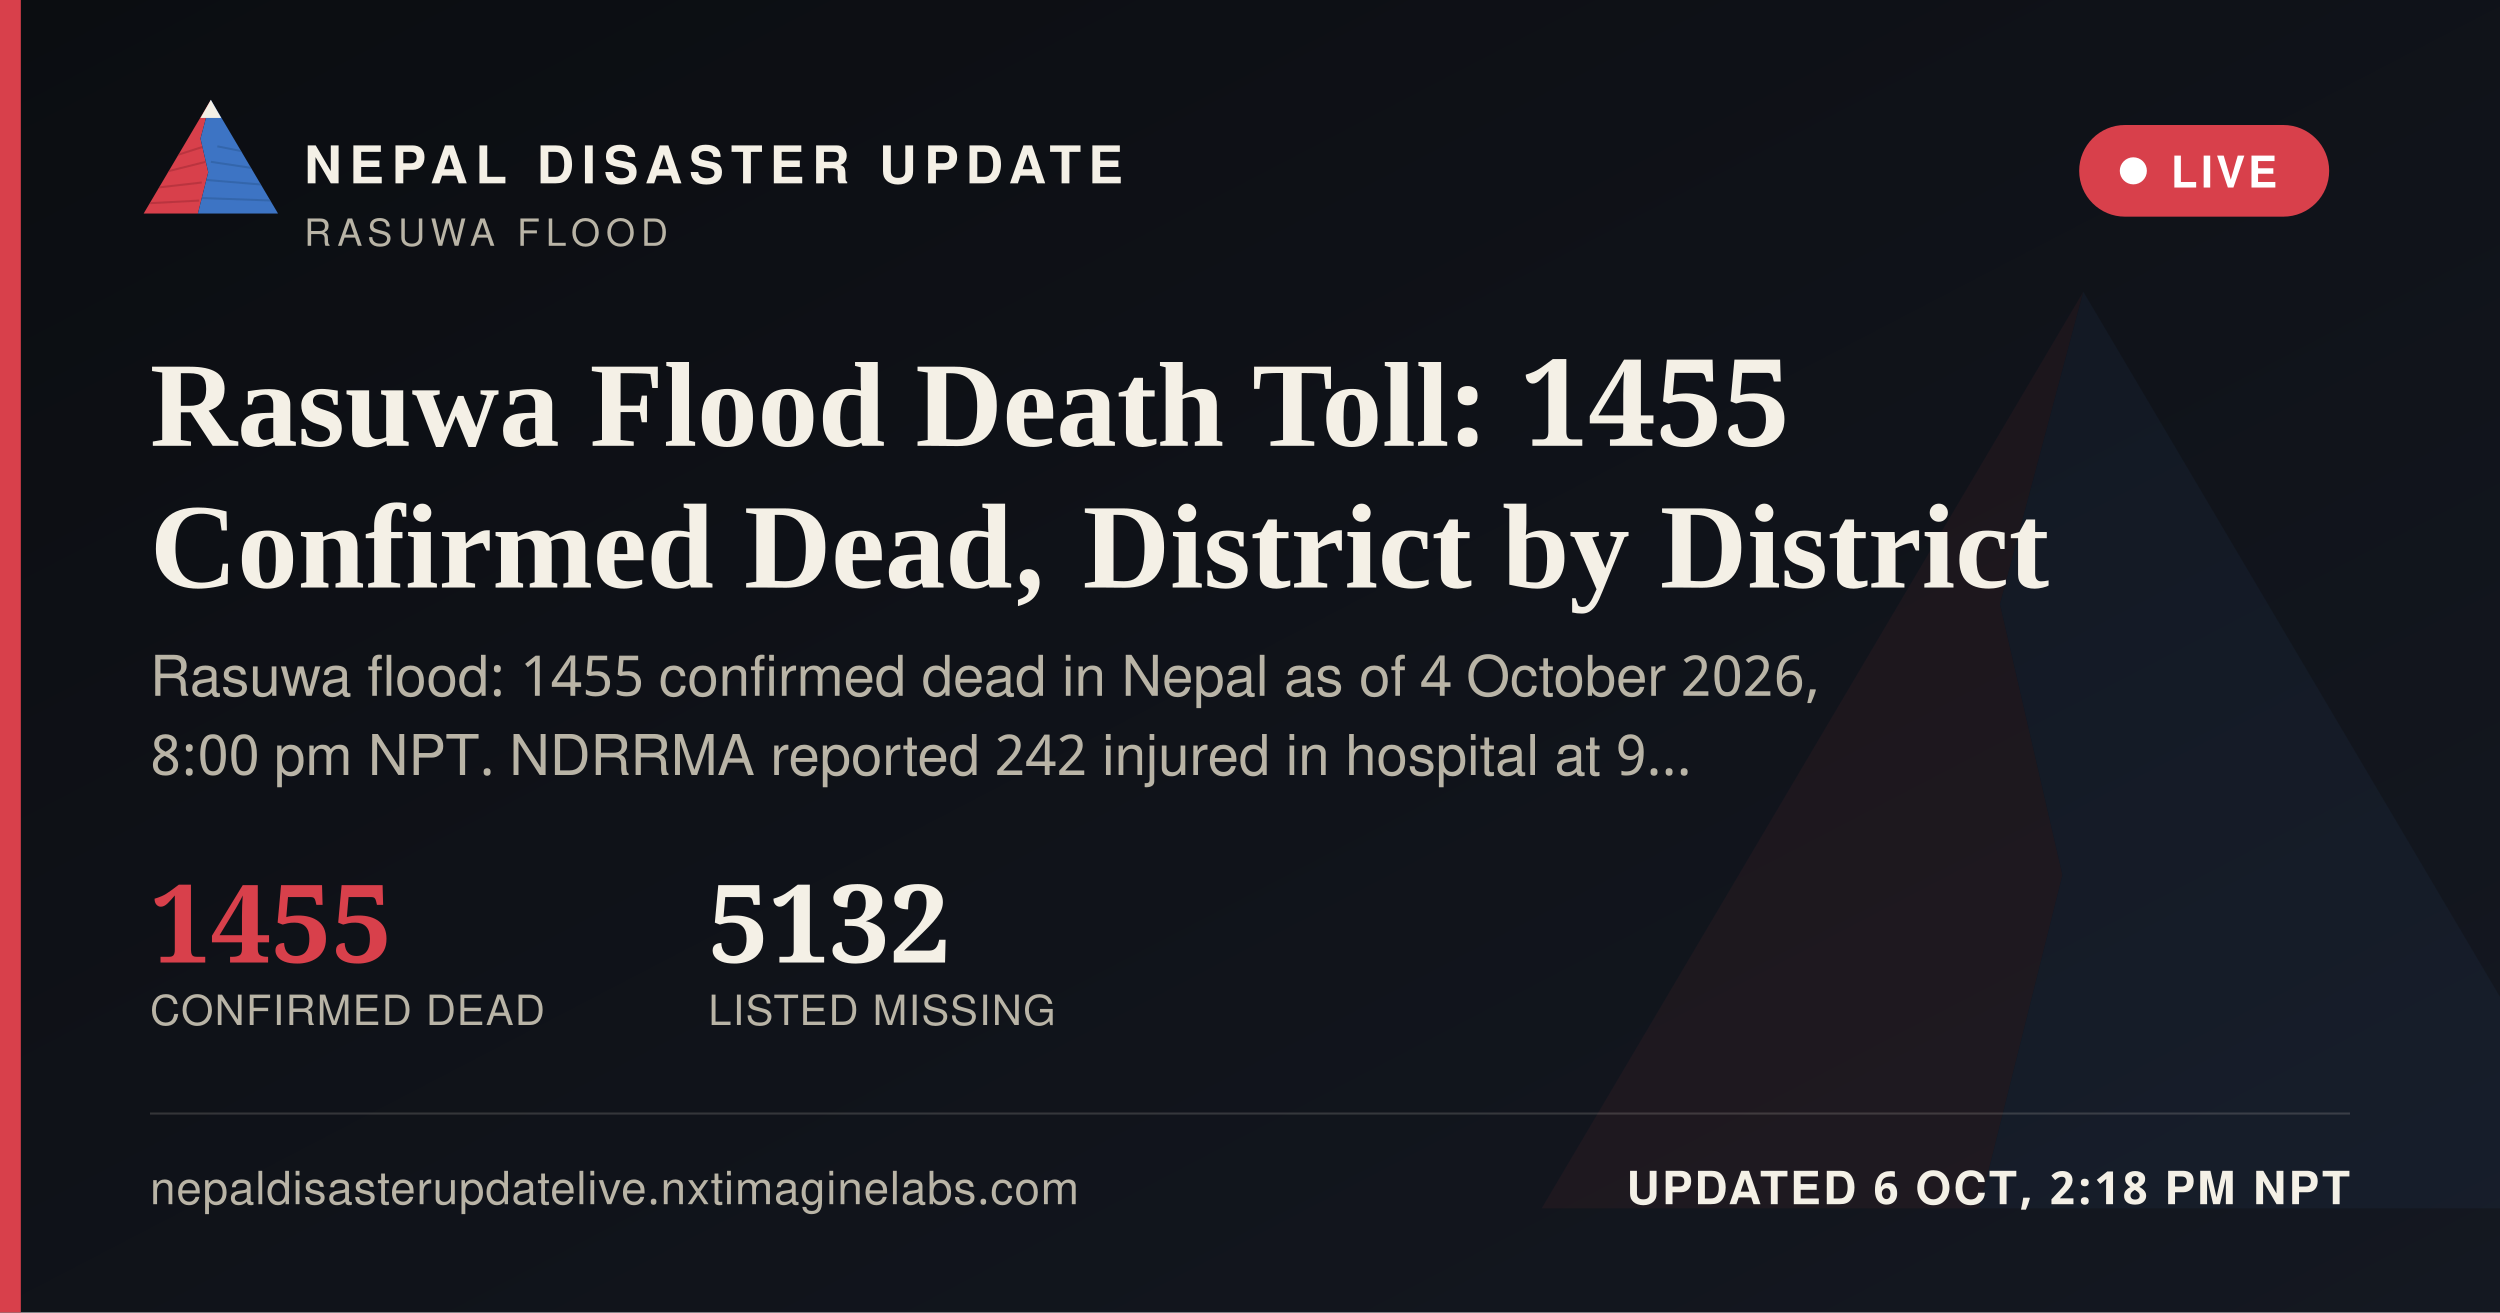
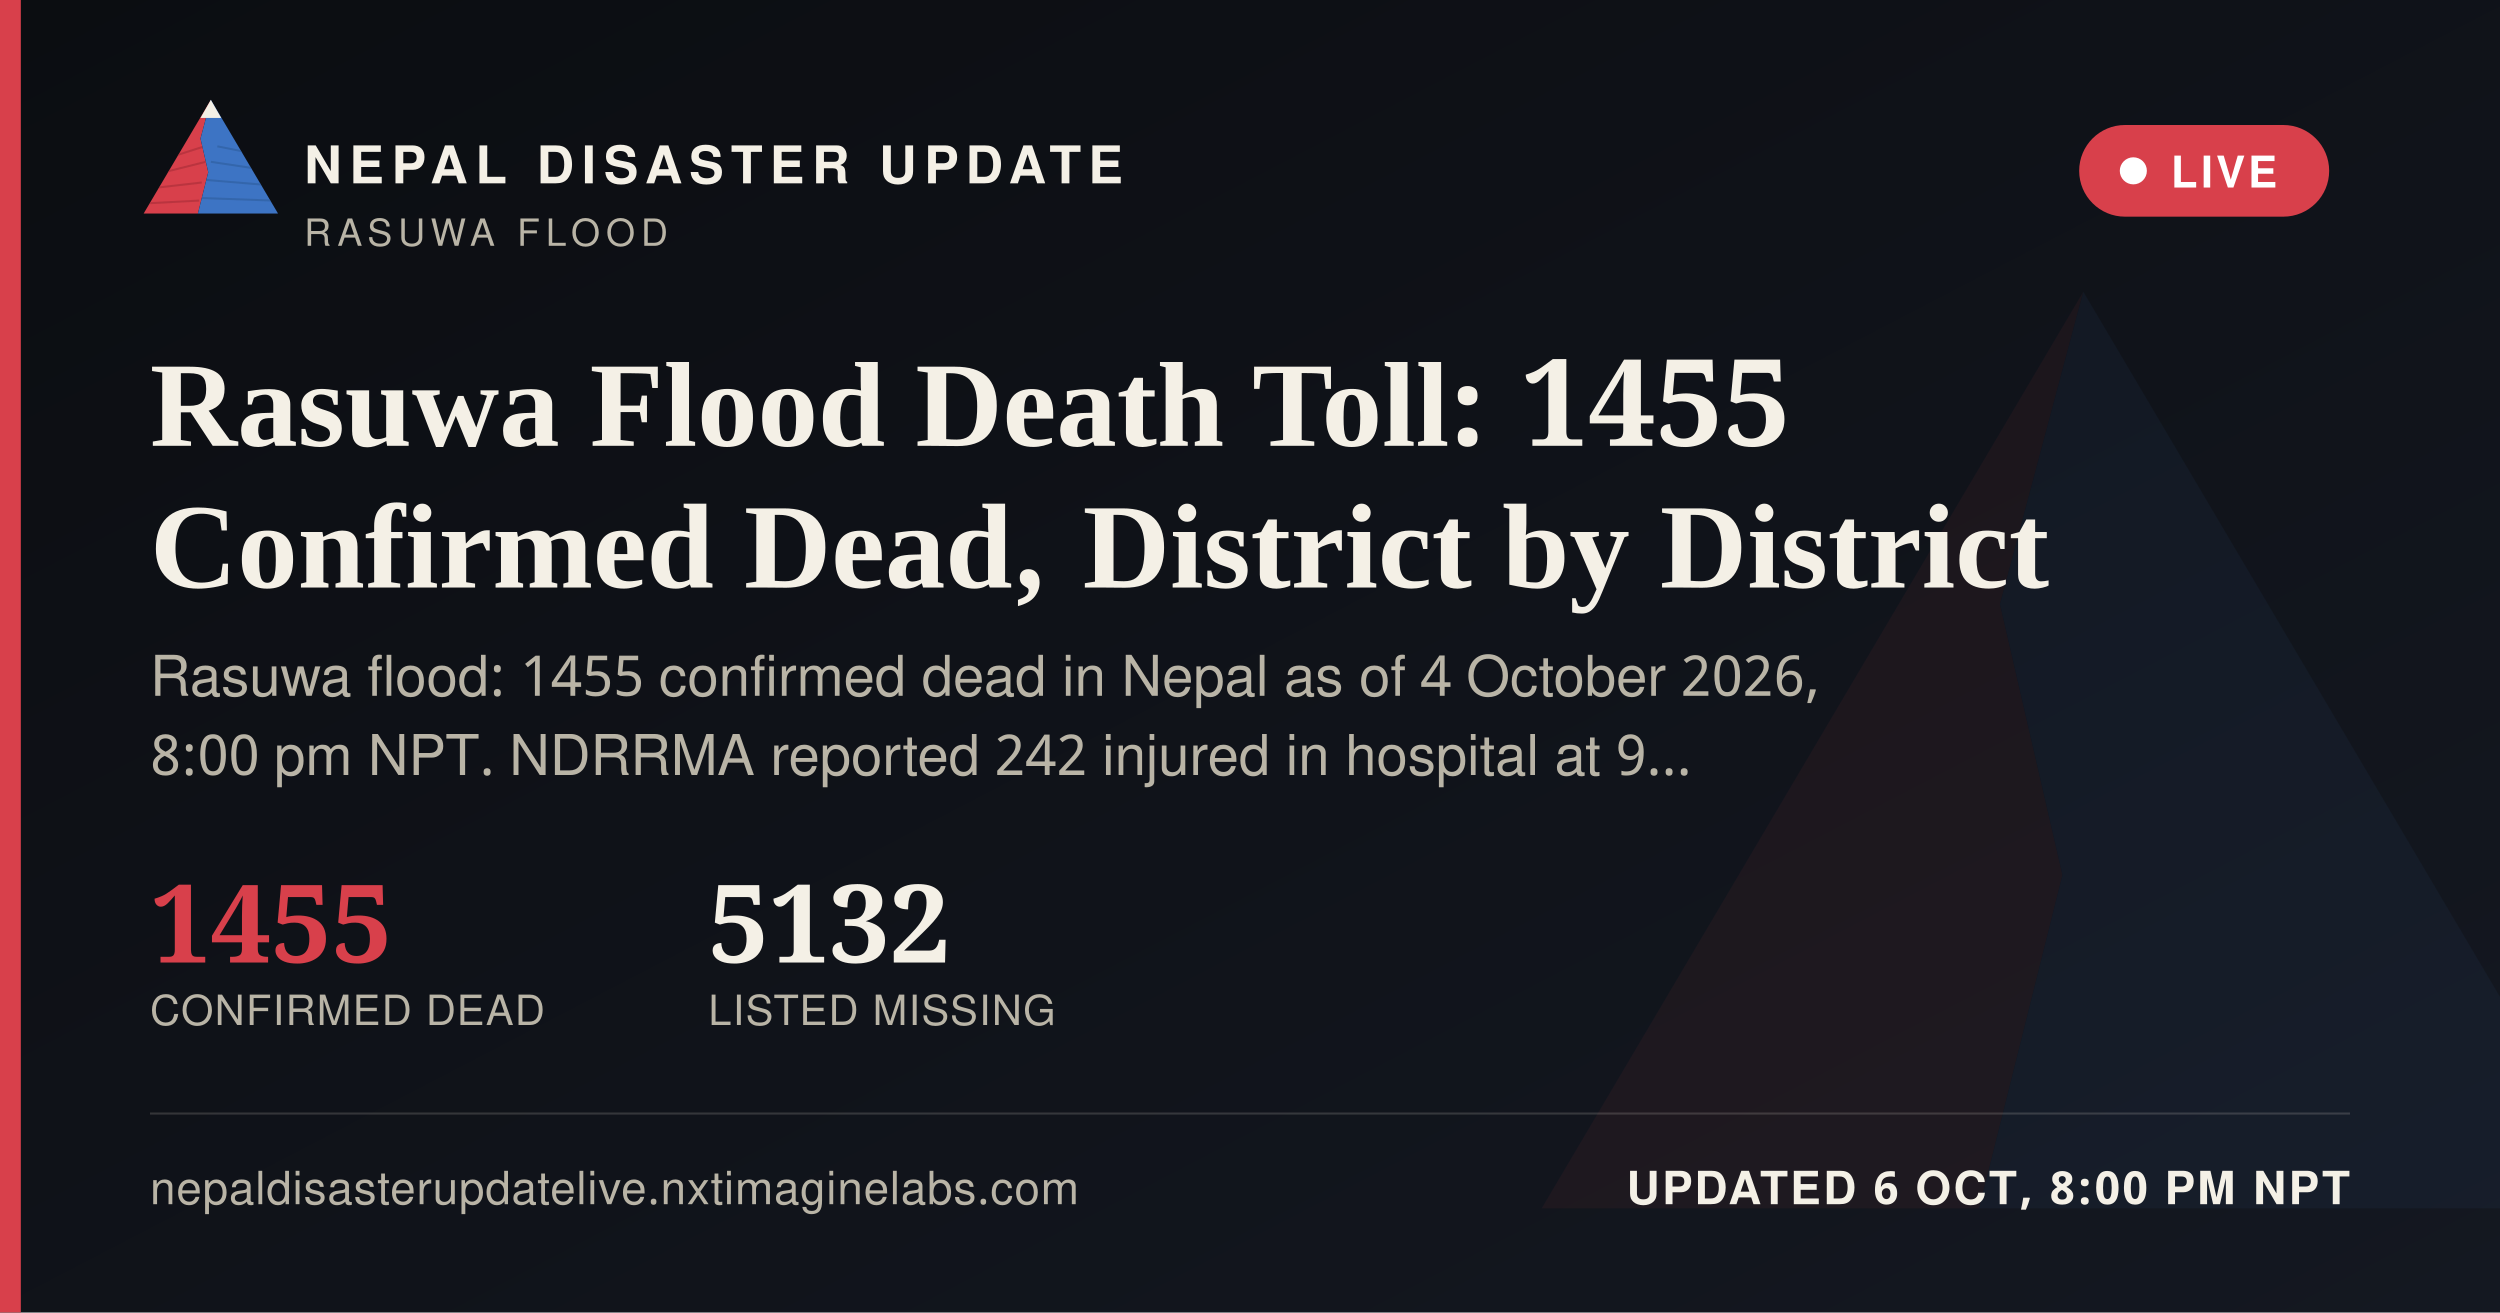
<svg xmlns="http://www.w3.org/2000/svg" width="1200" height="630" viewBox="0 0 1200 630">
  <defs>
    <linearGradient id="ogbg" x1="0" y1="0" x2="1" y2="1">
      <stop offset="0" stop-color="#0B0D11" />
      <stop offset="1" stop-color="#141821" />
    </linearGradient>
  </defs>
  <rect width="1200" height="630" fill="url(#ogbg)" />
  <g transform="translate(700,60) scale(5)" opacity="0.06">
    <polygon points="60,16 52,46 58,72 50,104 8,104" fill="#D8404B" />
    <polygon points="60,16 112,104 50,104 58,72 52,46" fill="#3D74C4" />
  </g>
  <rect x="0" y="0" width="10" height="630" fill="#D8404B" />
  <g transform="translate(64,38) scale(0.62)">
    <g>
      <defs>
        <clipPath id="ogLc">
          <polygon points="60,16 52,46 58,72 50,104 8,104" />
        </clipPath>
        <clipPath id="ogRc">
          <polygon points="60,16 112,104 50,104 58,72 52,46" />
        </clipPath>
      </defs>
      <polygon points="60,16 52,46 58,72 50,104 8,104" fill="#D8404B" />
      <g clip-path="url(#ogLc)" stroke="#A32A34" stroke-width="1.6" fill="none" opacity="0.55">
        <path d="M30,60 L55,52" />
        <path d="M24,72 L56,64" />
        <path d="M18,84 L53,80" />
        <path d="M13,96 L51,94" />
      </g>
      <polygon points="60,16 112,104 50,104 58,72 52,46" fill="#3D74C4" />
      <g clip-path="url(#ogRc)" stroke="#2A5793" stroke-width="1.6" fill="none" opacity="0.5">
        <path d="M65,52 L95,58" />
        <path d="M60,64 L100,70" />
        <path d="M56,78 L104,82" />
        <path d="M52,92 L108,94" />
      </g>
      <polygon points="60,16 52,30 68,30" fill="#F4F0E6" />
    </g>
  </g>
  <text x="146" y="88" font-family="'Public Sans', 'Noto Sans Devanagari', 'Helvetica Neue', Helvetica, Arial, sans-serif" font-size="25" font-weight="800" letter-spacing="3.6" fill="#F4F0E6">NEPAL DISASTER UPDATE</text>
  <text x="146" y="118" font-family="'Public Sans', 'Noto Sans Devanagari', 'Helvetica Neue', Helvetica, Arial, sans-serif" font-size="18" letter-spacing="2.8" fill="#B9B4A6">RASUWA FLOOD</text>
  <g>
    <rect x="998" y="60" width="120" height="44" rx="22" fill="#D8404B" stroke="none" />
    <circle cx="1024" cy="82" r="6.5" fill="#FFFFFF" />
    <text x="1042" y="90" font-family="'Public Sans', 'Noto Sans Devanagari', 'Helvetica Neue', Helvetica, Arial, sans-serif" font-size="21" font-weight="700" letter-spacing="1.6" fill="#FFFFFF">LIVE</text>
  </g>
  <text x="72" y="214" font-family="Newsreader, 'Noto Serif Devanagari', Georgia, 'Times New Roman', serif" font-size="58" font-weight="600" fill="#F4F0E6">Rasuwa Flood Death Toll: 1455</text>
  <text x="72" y="282" font-family="Newsreader, 'Noto Serif Devanagari', Georgia, 'Times New Roman', serif" font-size="58" font-weight="600" fill="#F4F0E6">Confirmed Dead, District by District</text>
  <text x="72" y="334" font-family="'Public Sans', 'Noto Sans Devanagari', 'Helvetica Neue', Helvetica, Arial, sans-serif" font-size="27" fill="#B9B4A6">Rasuwa flood: 1455 confirmed dead in Nepal as of 4 October 2026,</text>
  <text x="72" y="372" font-family="'Public Sans', 'Noto Sans Devanagari', 'Helvetica Neue', Helvetica, Arial, sans-serif" font-size="27" fill="#B9B4A6">8:00 pm NPT. NDRRMA reported 242 injured in hospital at 9…</text>
  <g transform="translate(72,462)">
    <text x="0" y="0" font-family="Newsreader, 'Noto Serif Devanagari', Georgia, 'Times New Roman', serif" font-size="52" font-weight="600" fill="#D8404B">1455</text>
    <text x="0" y="30" font-family="'Public Sans', 'Noto Sans Devanagari', 'Helvetica Neue', Helvetica, Arial, sans-serif" font-size="20" letter-spacing="0.6" fill="#B9B4A6">CONFIRMED DEAD</text>
    <text x="268" y="0" font-family="Newsreader, 'Noto Serif Devanagari', Georgia, 'Times New Roman', serif" font-size="52" font-weight="600" fill="#F4F0E6">5132</text>
    <text x="268" y="30" font-family="'Public Sans', 'Noto Sans Devanagari', 'Helvetica Neue', Helvetica, Arial, sans-serif" font-size="20" letter-spacing="0.6" fill="#B9B4A6">LISTED MISSING</text>
  </g>
  <rect x="72" y="534" width="1056" height="1" fill="rgba(244,240,230,0.16)" />
  <text x="72" y="578" font-family="'Public Sans', 'Noto Sans Devanagari', 'Helvetica Neue', Helvetica, Arial, sans-serif" font-size="22" fill="#B9B4A6" letter-spacing="0.4">nepaldisasterupdatelive.nxtimaginelabs.com</text>
-   <text x="1128" y="578" text-anchor="end" font-family="'Public Sans', 'Noto Sans Devanagari', 'Helvetica Neue', Helvetica, Arial, sans-serif" font-size="22" font-weight="700" letter-spacing="1.2" fill="#F4F0E6">UPDATED 6 OCT, 2:18 PM NPT</text>
+   <text x="1128" y="578" text-anchor="end" font-family="'Public Sans', 'Noto Sans Devanagari', 'Helvetica Neue', Helvetica, Arial, sans-serif" font-size="22" font-weight="700" letter-spacing="1.2" fill="#F4F0E6">UPDATED 6 OCT, 8:00 PM NPT</text>
</svg>
